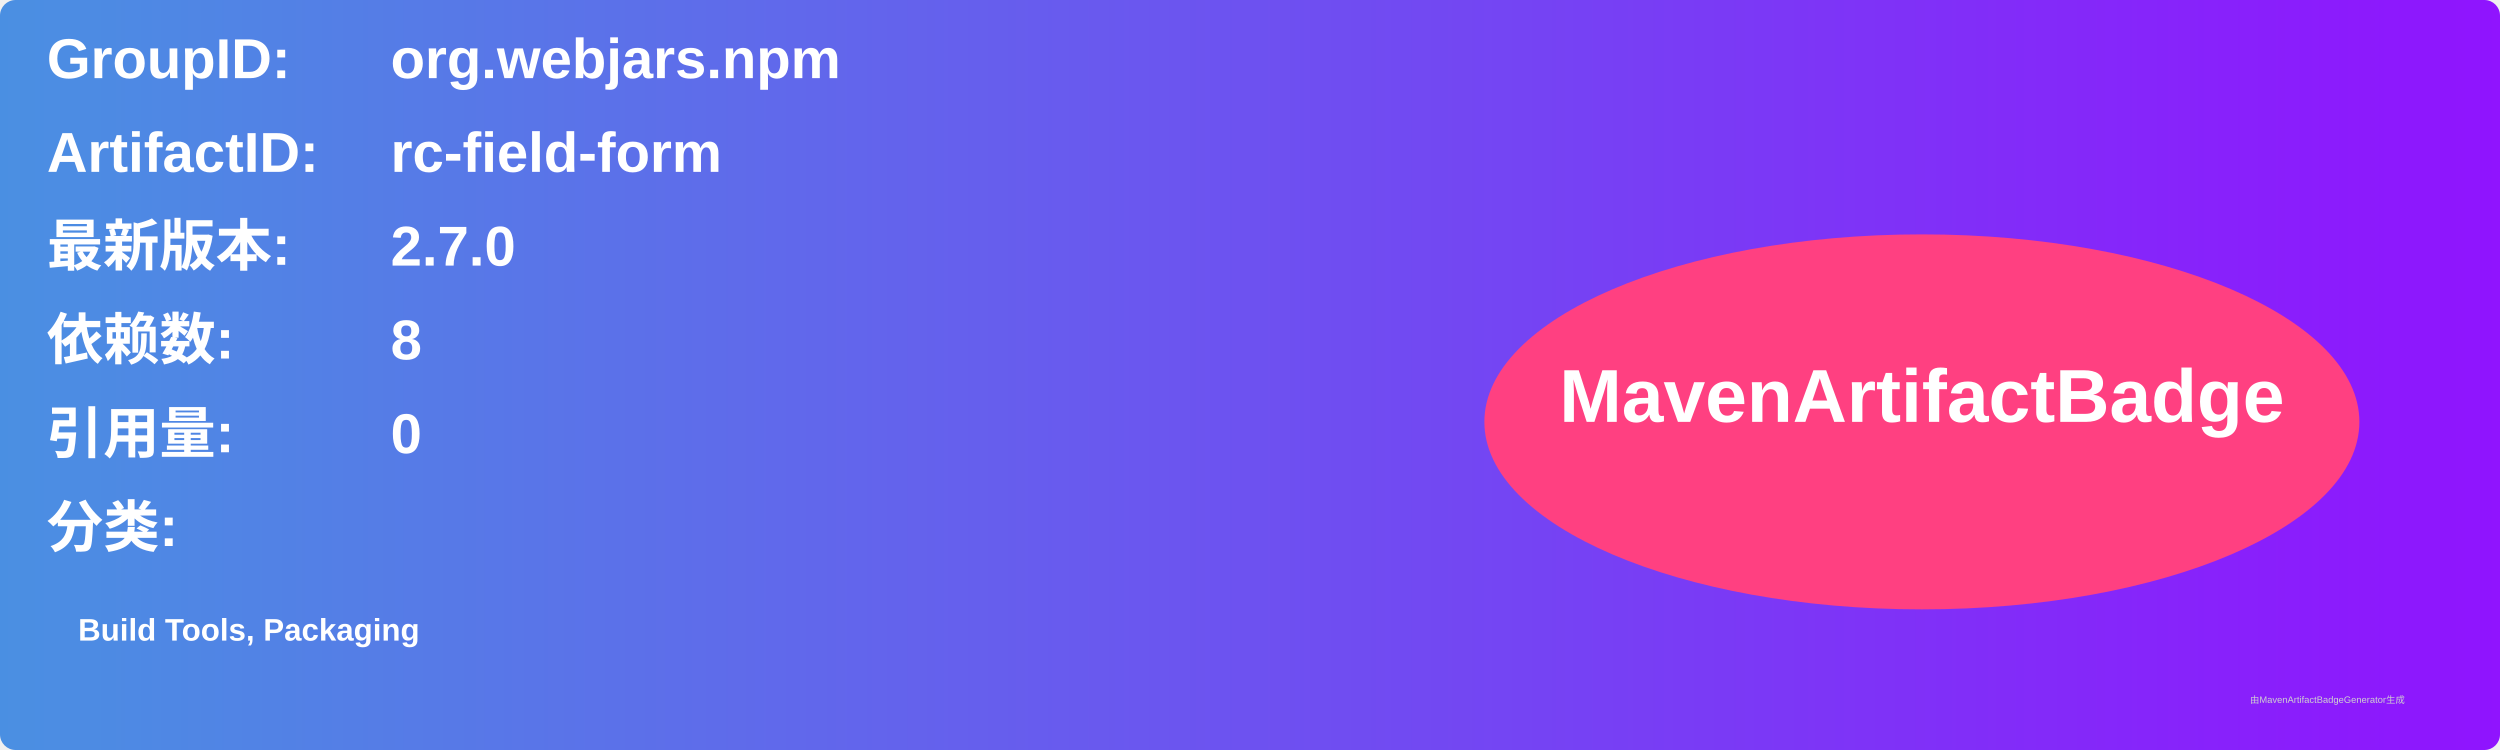
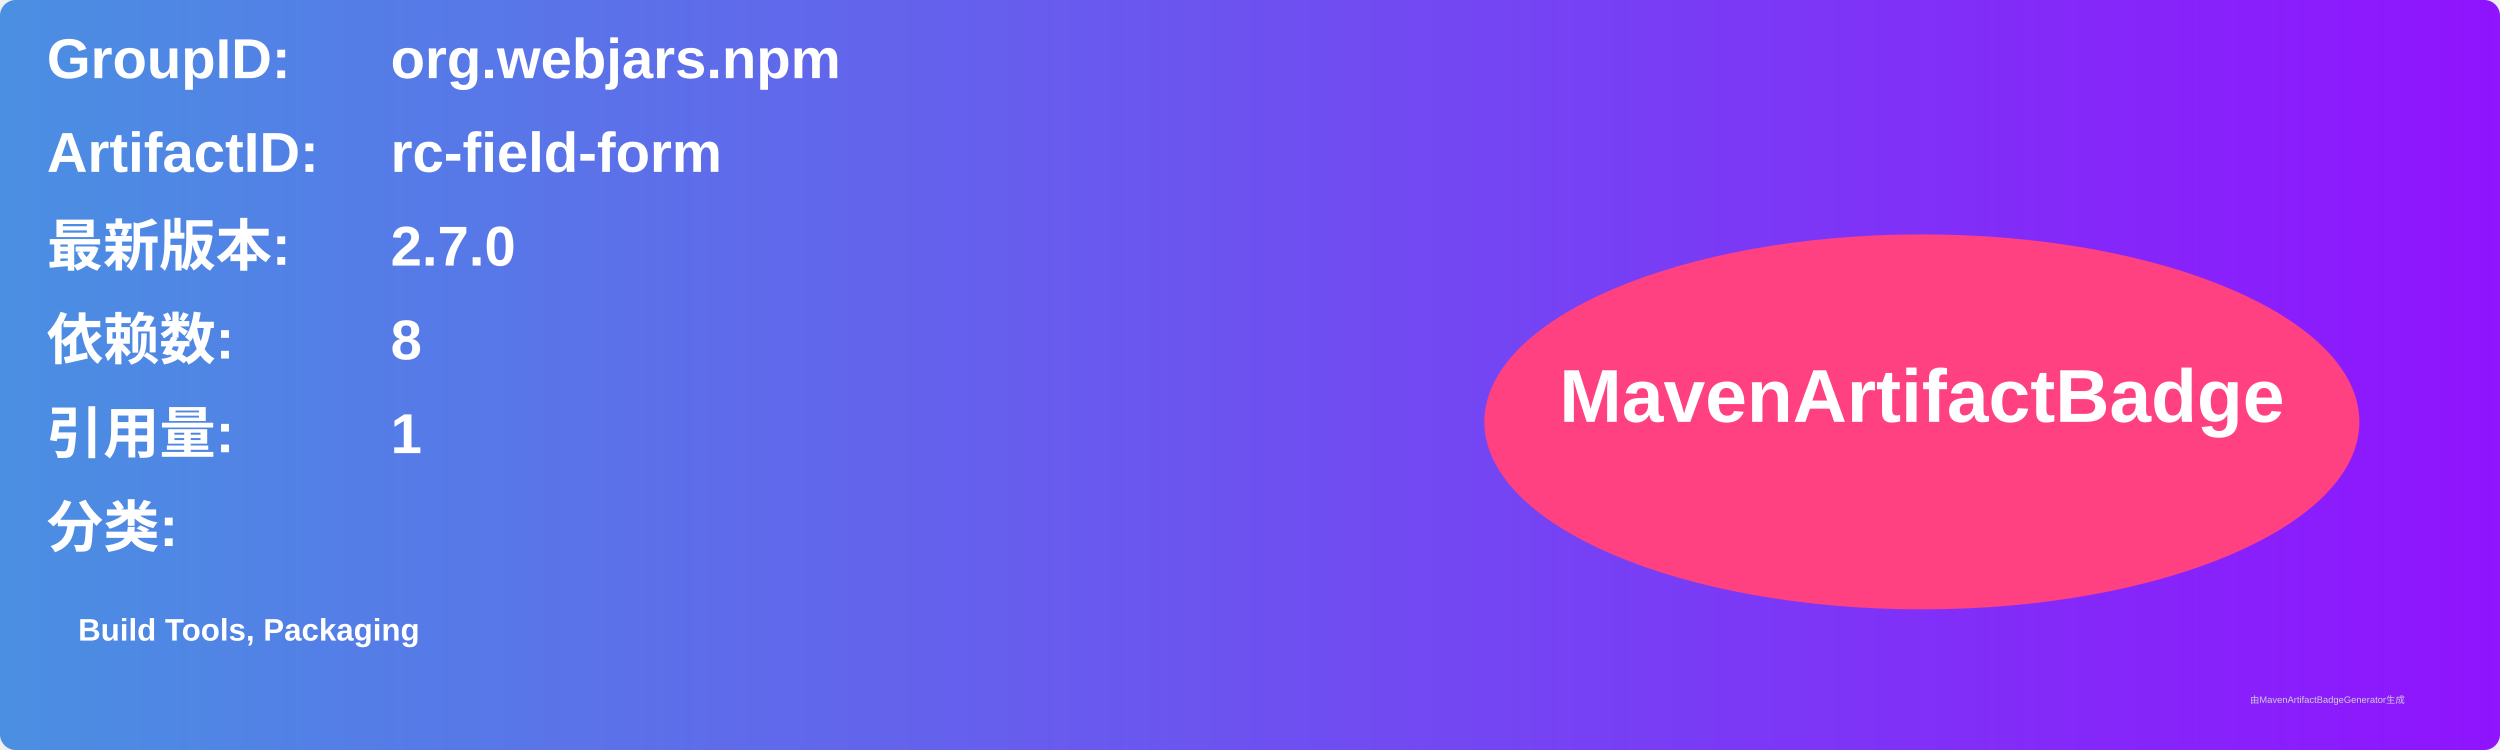
<svg xmlns="http://www.w3.org/2000/svg" width="800" height="240" viewBox="0 0 800 240">
  <linearGradient id="grad" x1="0%" y1="0%" x2="100%" y2="0%">
    <stop offset="0%" stop-color="#4a90e2" />
    <stop offset="100%" stop-color="#9013fe" />
  </linearGradient>
  <rect width="100%" height="100%" rx="5" ry="5" fill="url(#grad)" />
  <g transform="translate(15, 15)">
    <text x="0" y="10" font-family="Arial" font-size="18" fill="white" font-weight="bold" width="260">GroupID:</text>
    <text x="110" y="10" font-family="Arial" font-size="18" fill="white" font-weight="bold" width="460">org.webjars.npm</text>
    <text x="0" y="40" font-family="Arial" font-size="18" fill="white" font-weight="bold" width="260">ArtifactID:</text>
    <text x="110" y="40" font-family="Arial" font-size="18" fill="white" font-weight="bold" width="460">rc-field-form</text>
    <text x="0" y="70" font-family="Arial" font-size="18" fill="white" font-weight="bold">最新版本:</text>
    <text x="110" y="70" font-family="Arial" font-size="18" fill="white" font-weight="bold">
      <tspan font-weight="bold">2.7.0</tspan>
    </text>
    <text x="0" y="100" font-family="Arial" font-size="18" fill="white" font-weight="bold">依赖数: </text>
    <text x="110" y="100" font-family="Arial" font-size="18" fill="white">
      <tspan font-weight="bold">8</tspan>
    </text>
    <text x="0" y="130" font-family="Arial" font-size="18" fill="white" font-weight="bold">引用量: </text>
    <text x="110" y="130" font-family="Arial" font-size="18" fill="white">
-       <tspan font-weight="bold">0</tspan>
+       <tspan font-weight="bold">1</tspan>
    </text>
    <text x="0" y="160" font-family="Arial" font-size="18" fill="white" font-weight="bold">分类:</text>
    <text x="10" y="190" font-family="Arial" font-size="10" fill="white">
      <tspan font-weight="bold">Build Tools, Packaging</tspan>
    </text>
    <ellipse cx="600" cy="120" rx="140" ry="60" fill="#ff4081" />
    <text x="600" y="120" text-anchor="middle" font-family="Arial" font-size="24" fill="white" font-weight="bold">MavenArtifactBadge</text>
  </g>
  <text x="720" y="225" font-family="Arial" font-size="3" fill="#d0d0d0">由MavenArtifactBadgeGenerator生成</text>
</svg>
